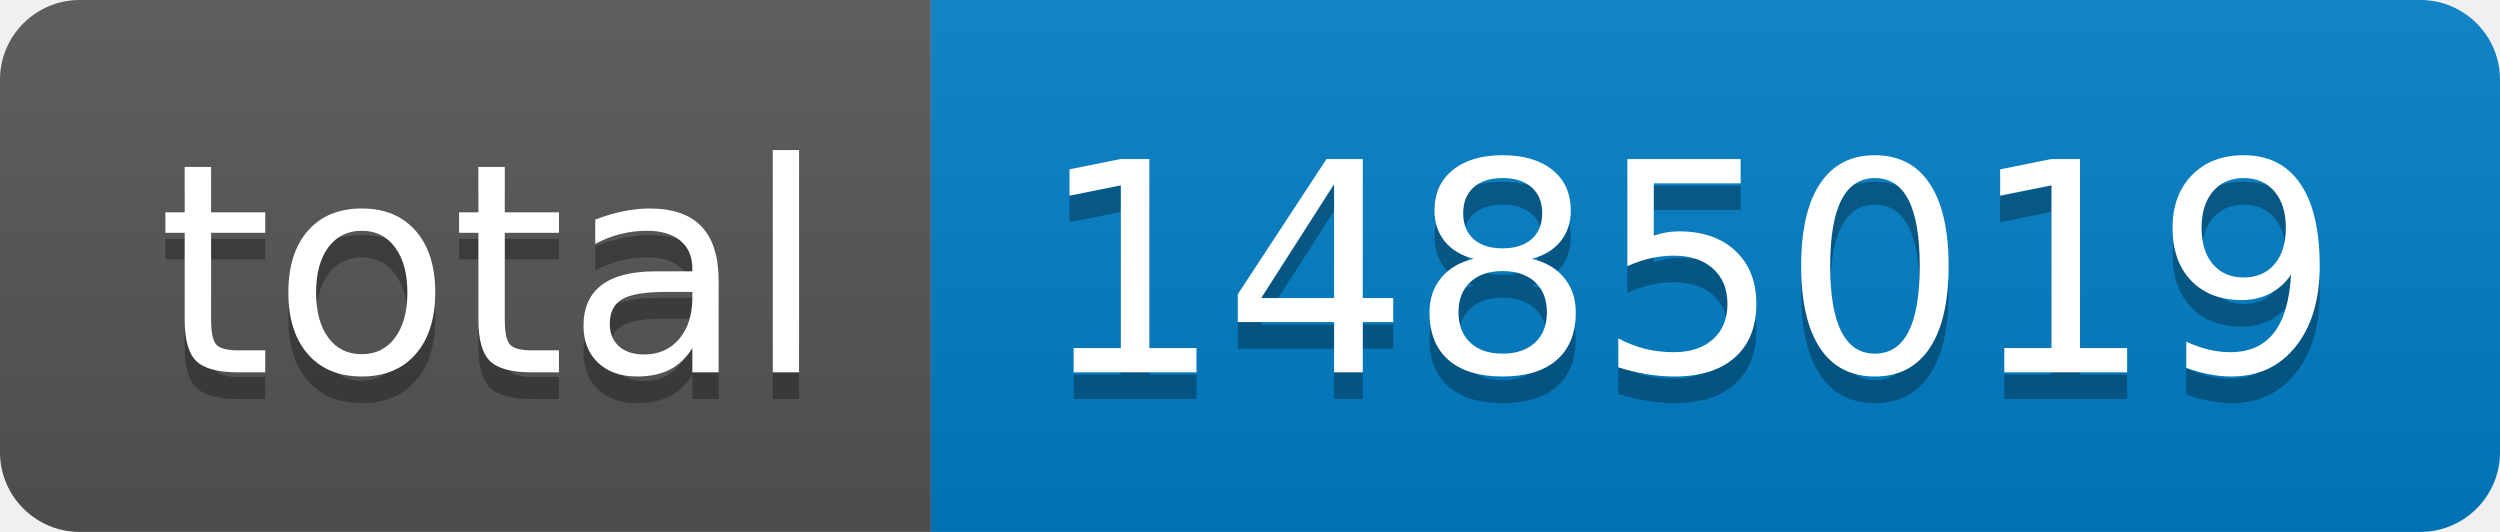
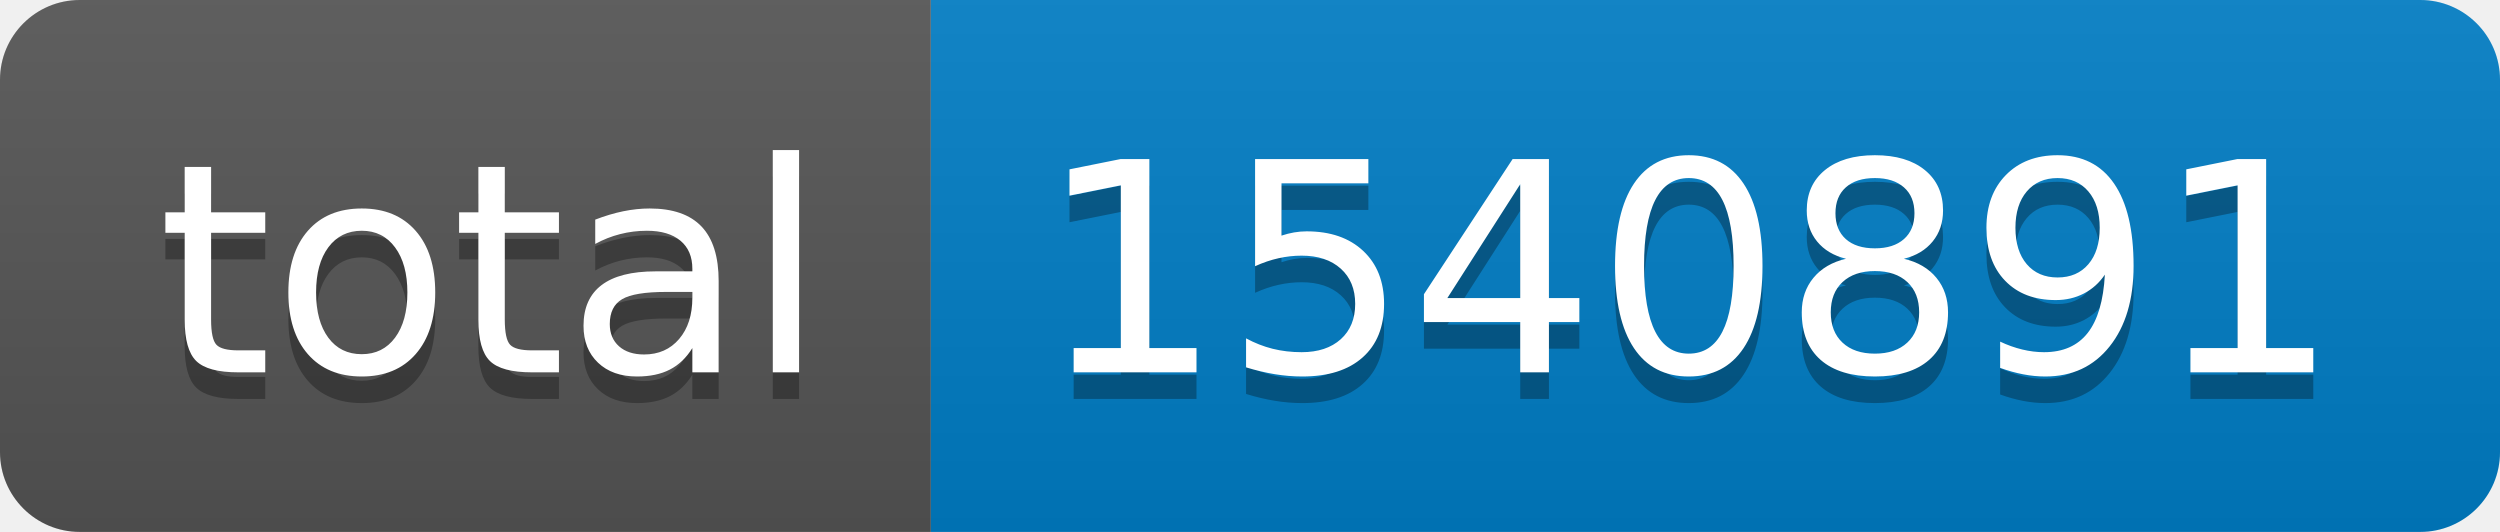
- <svg xmlns="http://www.w3.org/2000/svg" width="94" height="20" role="img" aria-label="total: 1485019">
+ <svg xmlns="http://www.w3.org/2000/svg" width="94" height="20" role="img" aria-label="total: 1540891">
  <linearGradient id="s" x2="0" y2="100%">
    <stop offset="0" stop-color="#bbb" stop-opacity=".1" />
    <stop offset="1" stop-opacity=".1" />
  </linearGradient>
  <clipPath id="r">
    <rect width="94" height="20" rx="3" fill="#fff" />
  </clipPath>
  <g clip-path="url(#r)">
    <rect width="35" height="20" fill="#555" />
    <rect x="35" width="59" height="20" fill="#007ec6" />
    <rect width="94" height="20" fill="url(#s)" />
  </g>
  <g fill="#fff" text-anchor="middle" font-family="Verdana,Geneva,DejaVu Sans,sans-serif" text-rendering="geometricPrecision" font-size="110">
    <text aria-hidden="true" x="185" y="150" fill="#010101" fill-opacity=".3" transform="scale(.1)" textLength="250">total</text>
    <text x="185" y="140" transform="scale(.1)" fill="#fff" textLength="250">total</text>
-     <text aria-hidden="true" x="635" y="150" fill="#010101" fill-opacity=".3" transform="scale(.1)" textLength="490">1485019</text>
-     <text x="635" y="140" transform="scale(.1)" fill="#fff" textLength="490">1485019</text>
+     <text aria-hidden="true" x="635" y="150" fill="#010101" fill-opacity=".3" transform="scale(.1)" textLength="490">1540891</text>
+     <text x="635" y="140" transform="scale(.1)" fill="#fff" textLength="490">1540891</text>
  </g>
</svg>
